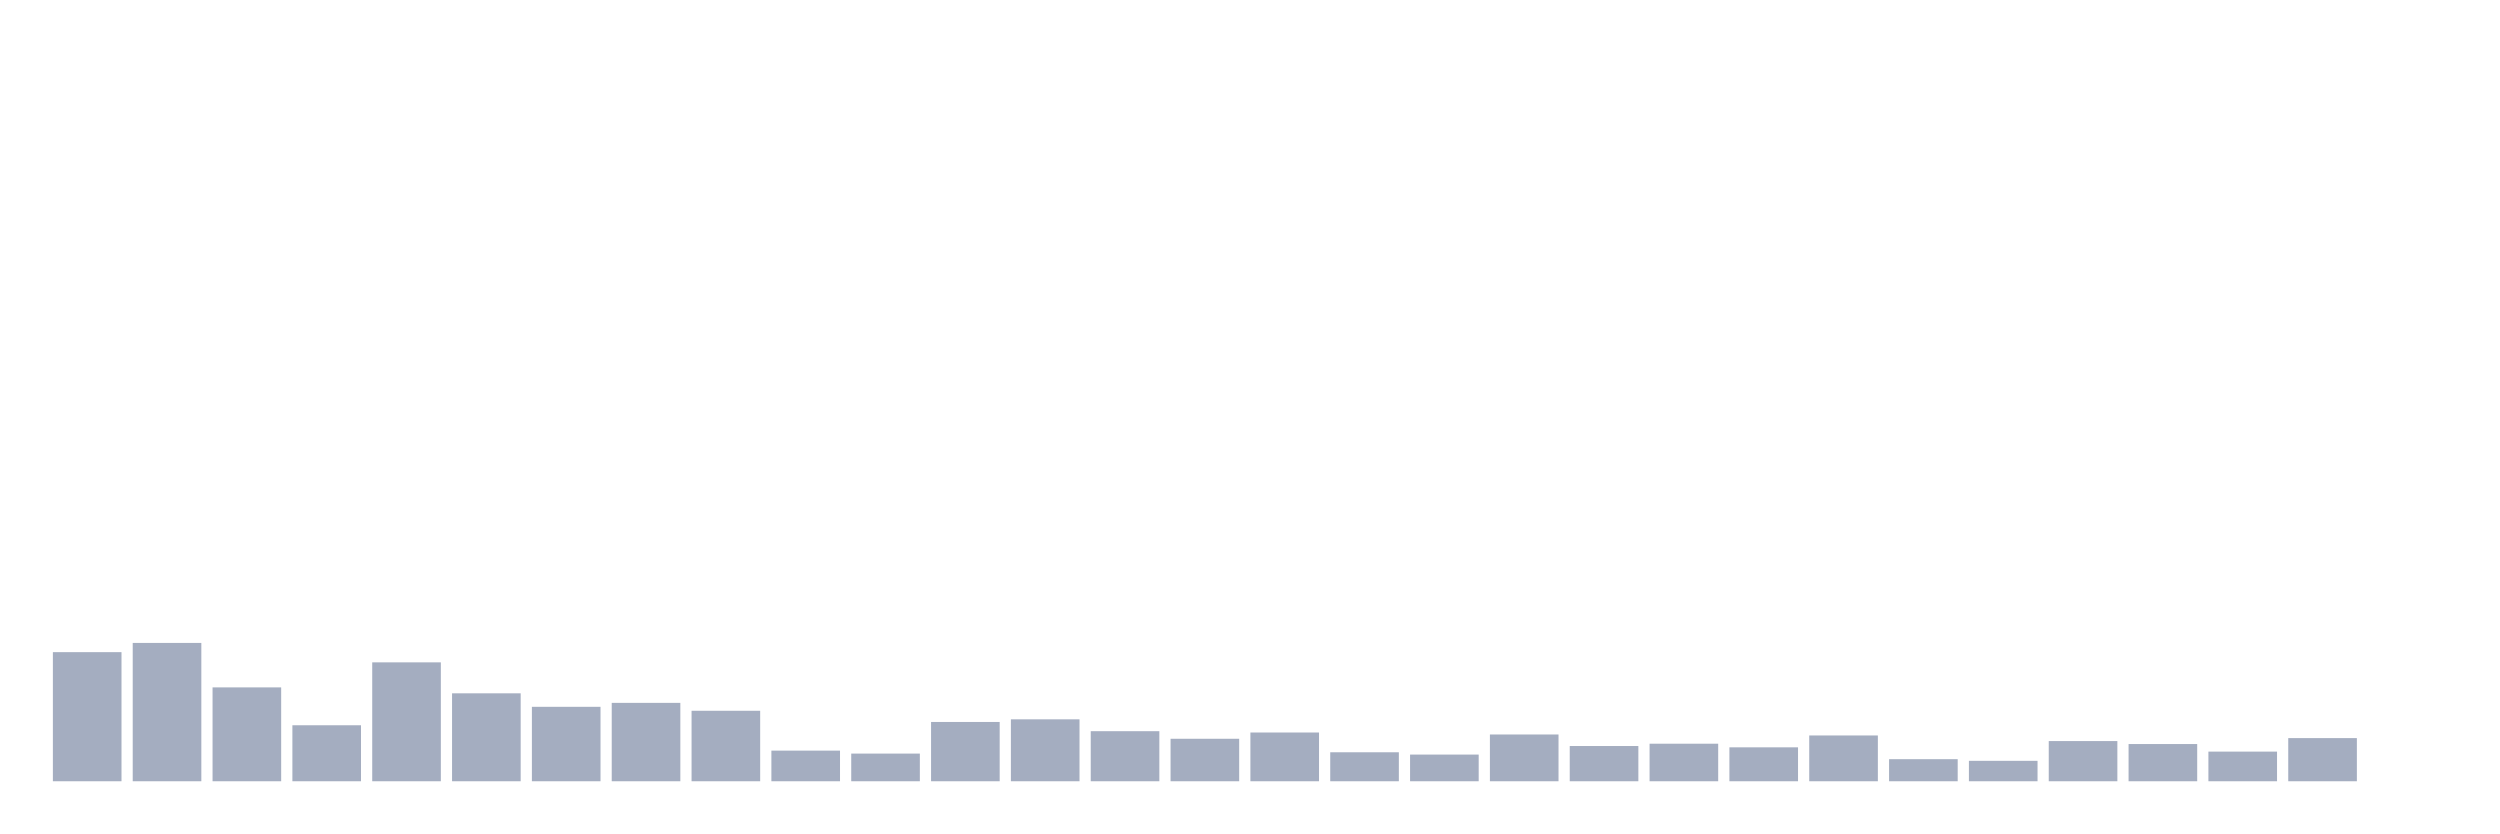
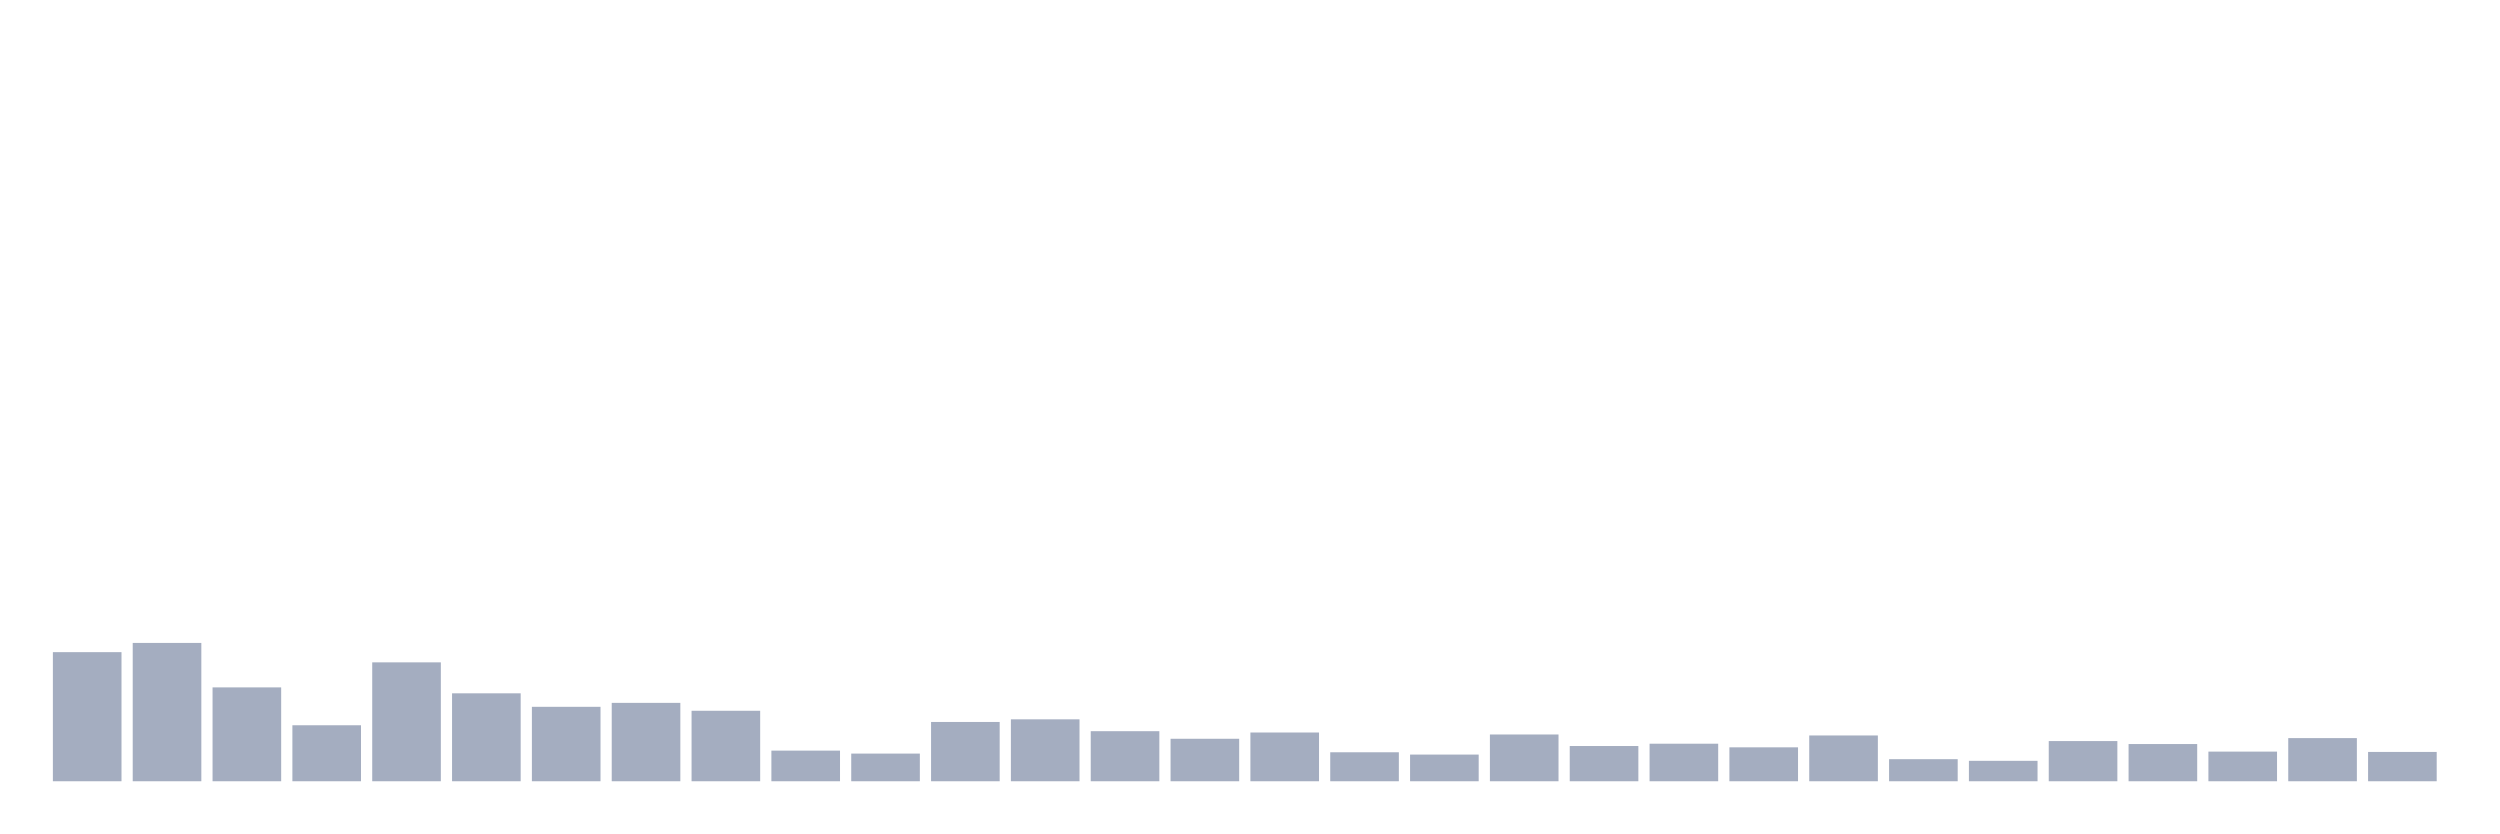
<svg xmlns="http://www.w3.org/2000/svg" viewBox="0 0 480 160">
  <g transform="translate(10,10)">
    <rect class="bar" x="0.153" width="13.175" y="115.212" height="24.788" fill="rgb(164,173,192)" />
    <rect class="bar" x="15.482" width="13.175" y="113.442" height="26.558" fill="rgb(164,173,192)" />
    <rect class="bar" x="30.81" width="13.175" y="121.978" height="18.022" fill="rgb(164,173,192)" />
    <rect class="bar" x="46.138" width="13.175" y="129.25" height="10.75" fill="rgb(164,173,192)" />
    <rect class="bar" x="61.466" width="13.175" y="117.173" height="22.827" fill="rgb(164,173,192)" />
    <rect class="bar" x="76.794" width="13.175" y="123.117" height="16.883" fill="rgb(164,173,192)" />
    <rect class="bar" x="92.123" width="13.175" y="125.709" height="14.291" fill="rgb(164,173,192)" />
    <rect class="bar" x="107.451" width="13.175" y="124.95" height="15.05" fill="rgb(164,173,192)" />
    <rect class="bar" x="122.779" width="13.175" y="126.468" height="13.532" fill="rgb(164,173,192)" />
    <rect class="bar" x="138.107" width="13.175" y="134.119" height="5.881" fill="rgb(164,173,192)" />
    <rect class="bar" x="153.436" width="13.175" y="134.688" height="5.312" fill="rgb(164,173,192)" />
    <rect class="bar" x="168.764" width="13.175" y="128.618" height="11.382" fill="rgb(164,173,192)" />
    <rect class="bar" x="184.092" width="13.175" y="128.112" height="11.888" fill="rgb(164,173,192)" />
    <rect class="bar" x="199.42" width="13.175" y="130.388" height="9.612" fill="rgb(164,173,192)" />
    <rect class="bar" x="214.748" width="13.175" y="131.843" height="8.157" fill="rgb(164,173,192)" />
    <rect class="bar" x="230.077" width="13.175" y="130.641" height="9.359" fill="rgb(164,173,192)" />
    <rect class="bar" x="245.405" width="13.175" y="134.435" height="5.565" fill="rgb(164,173,192)" />
    <rect class="bar" x="260.733" width="13.175" y="134.878" height="5.122" fill="rgb(164,173,192)" />
    <rect class="bar" x="276.061" width="13.175" y="131.021" height="8.979" fill="rgb(164,173,192)" />
    <rect class="bar" x="291.39" width="13.175" y="133.234" height="6.766" fill="rgb(164,173,192)" />
    <rect class="bar" x="306.718" width="13.175" y="132.791" height="7.209" fill="rgb(164,173,192)" />
    <rect class="bar" x="322.046" width="13.175" y="133.487" height="6.513" fill="rgb(164,173,192)" />
    <rect class="bar" x="337.374" width="13.175" y="131.21" height="8.79" fill="rgb(164,173,192)" />
    <rect class="bar" x="352.702" width="13.175" y="135.763" height="4.237" fill="rgb(164,173,192)" />
    <rect class="bar" x="368.031" width="13.175" y="136.079" height="3.921" fill="rgb(164,173,192)" />
    <rect class="bar" x="383.359" width="13.175" y="132.285" height="7.715" fill="rgb(164,173,192)" />
    <rect class="bar" x="398.687" width="13.175" y="132.855" height="7.145" fill="rgb(164,173,192)" />
    <rect class="bar" x="414.015" width="13.175" y="134.309" height="5.691" fill="rgb(164,173,192)" />
    <rect class="bar" x="429.344" width="13.175" y="131.716" height="8.284" fill="rgb(164,173,192)" />
-     <rect class="bar" x="444.672" width="13.175" y="140" height="0" fill="rgb(164,173,192)" />
+     <rect class="bar" x="444.672" width="13.175" y="134.372" height="5.628" fill="rgb(164,173,192)" />
  </g>
</svg>
